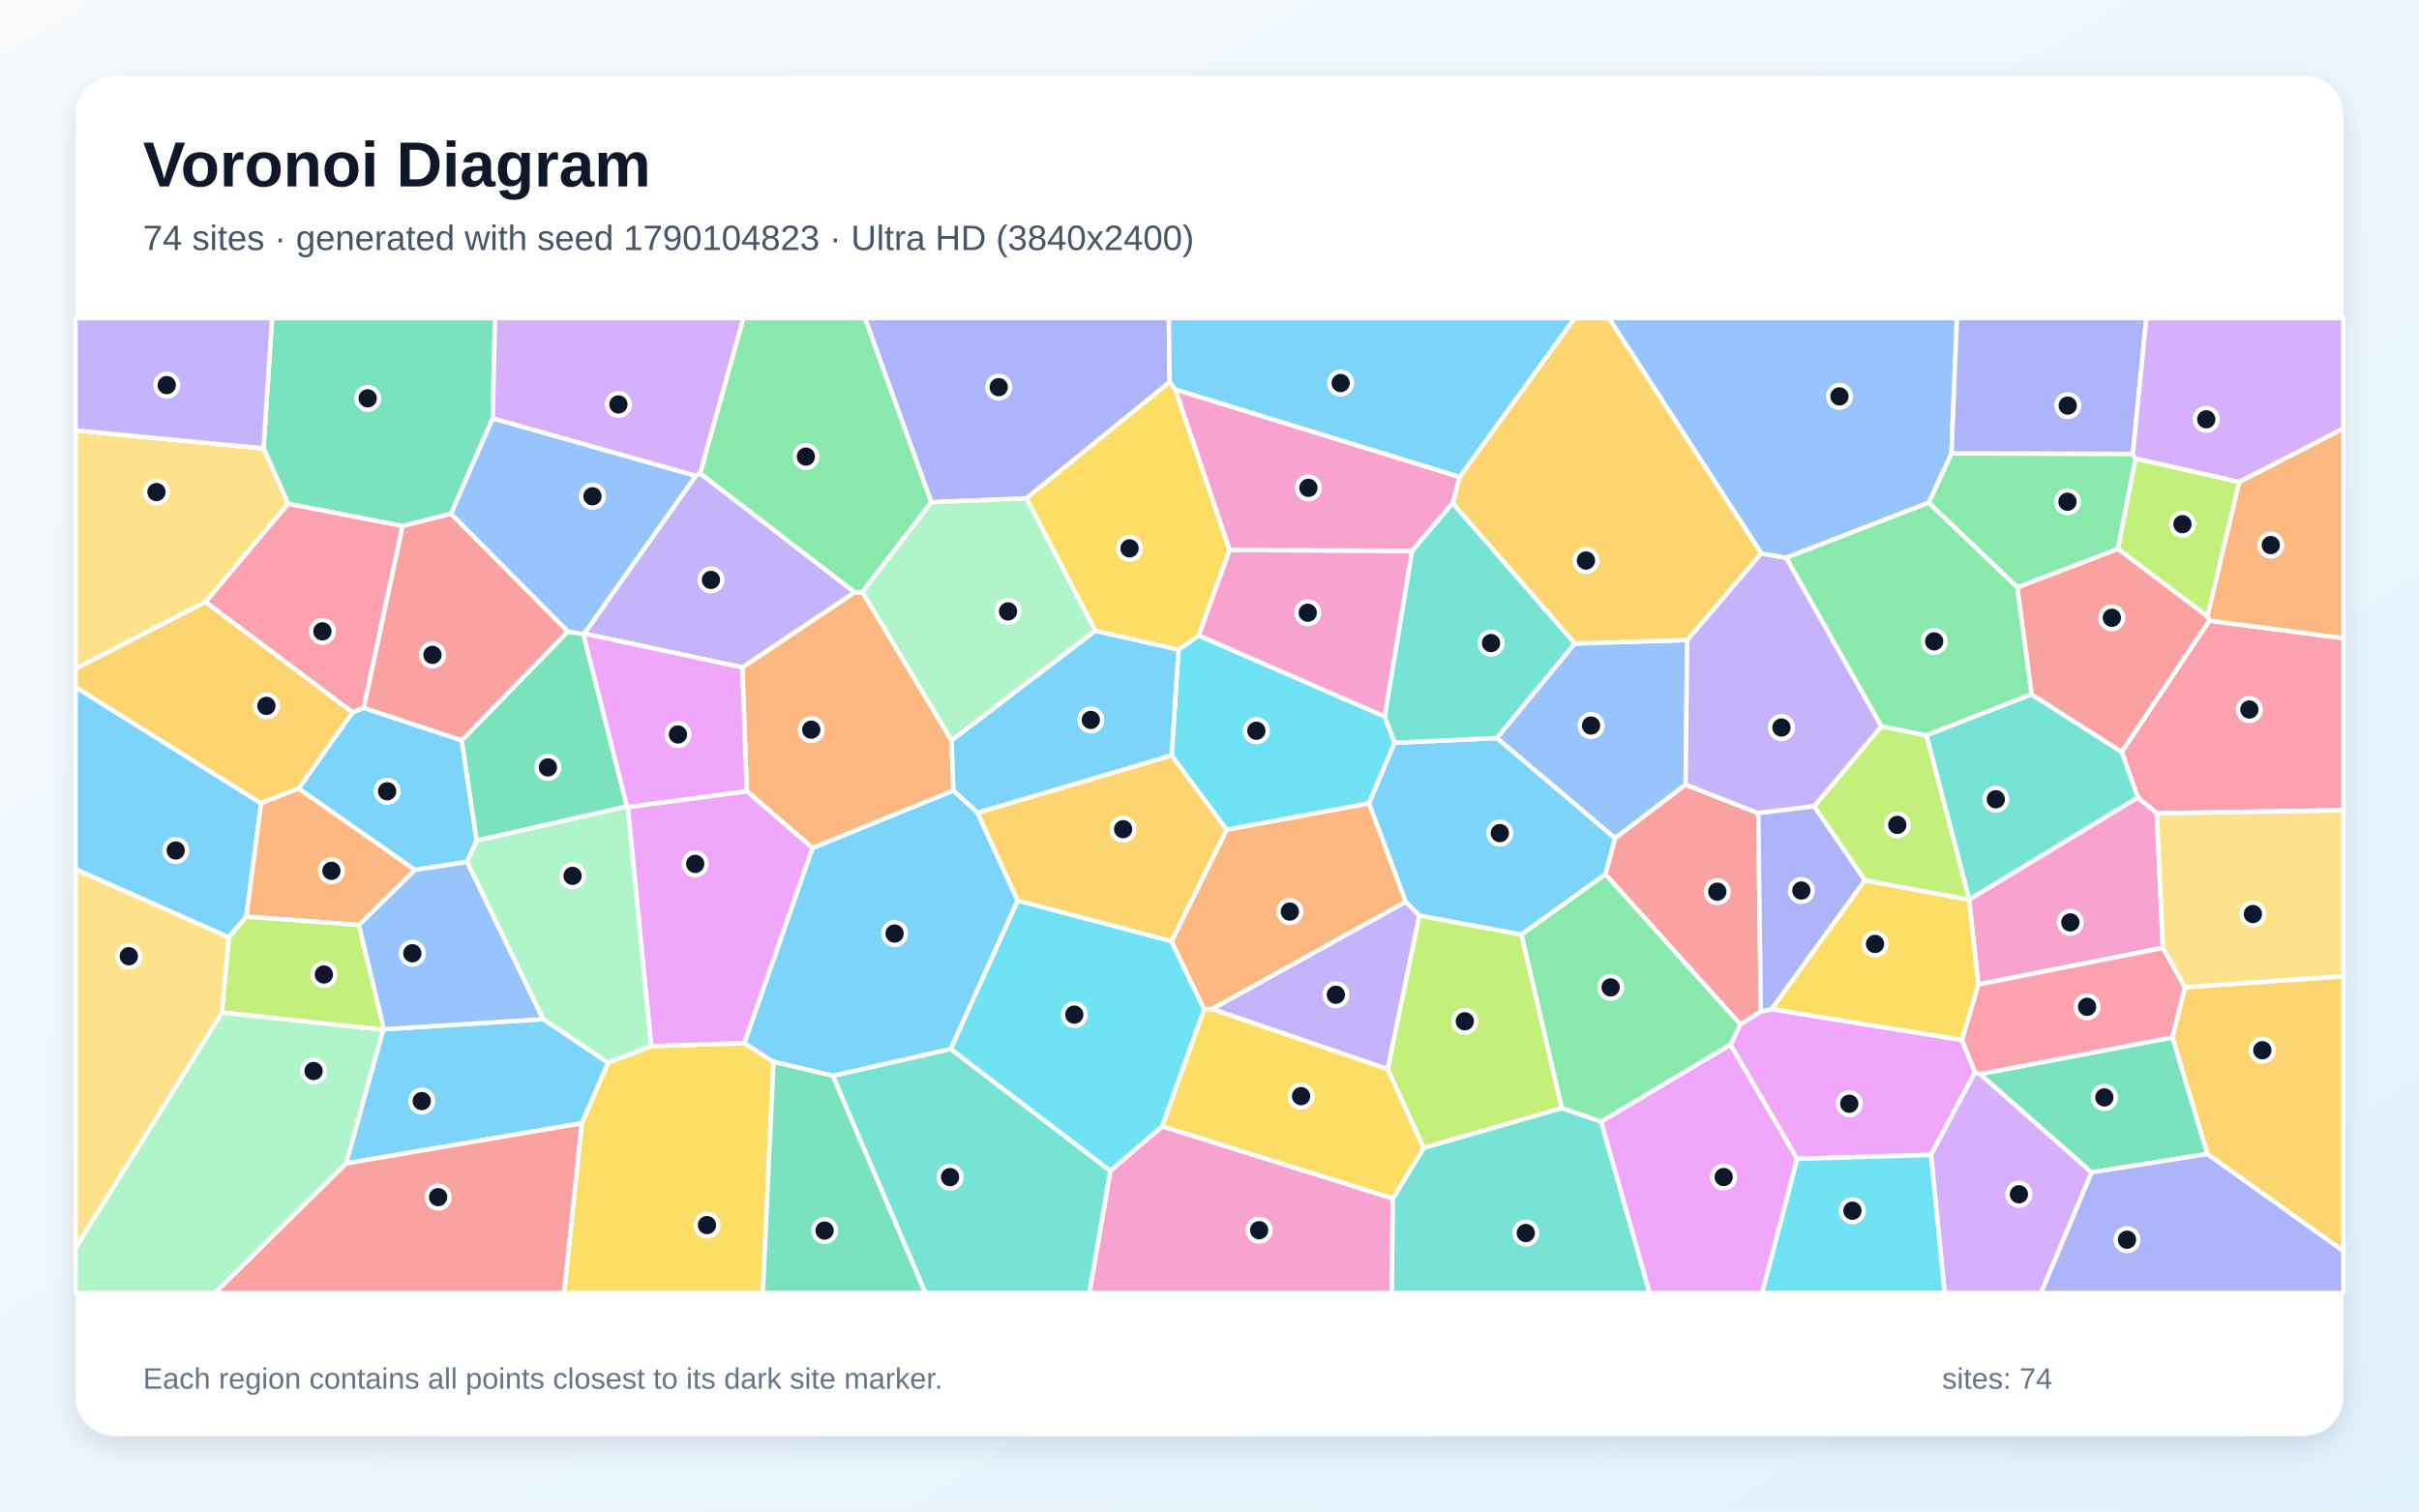
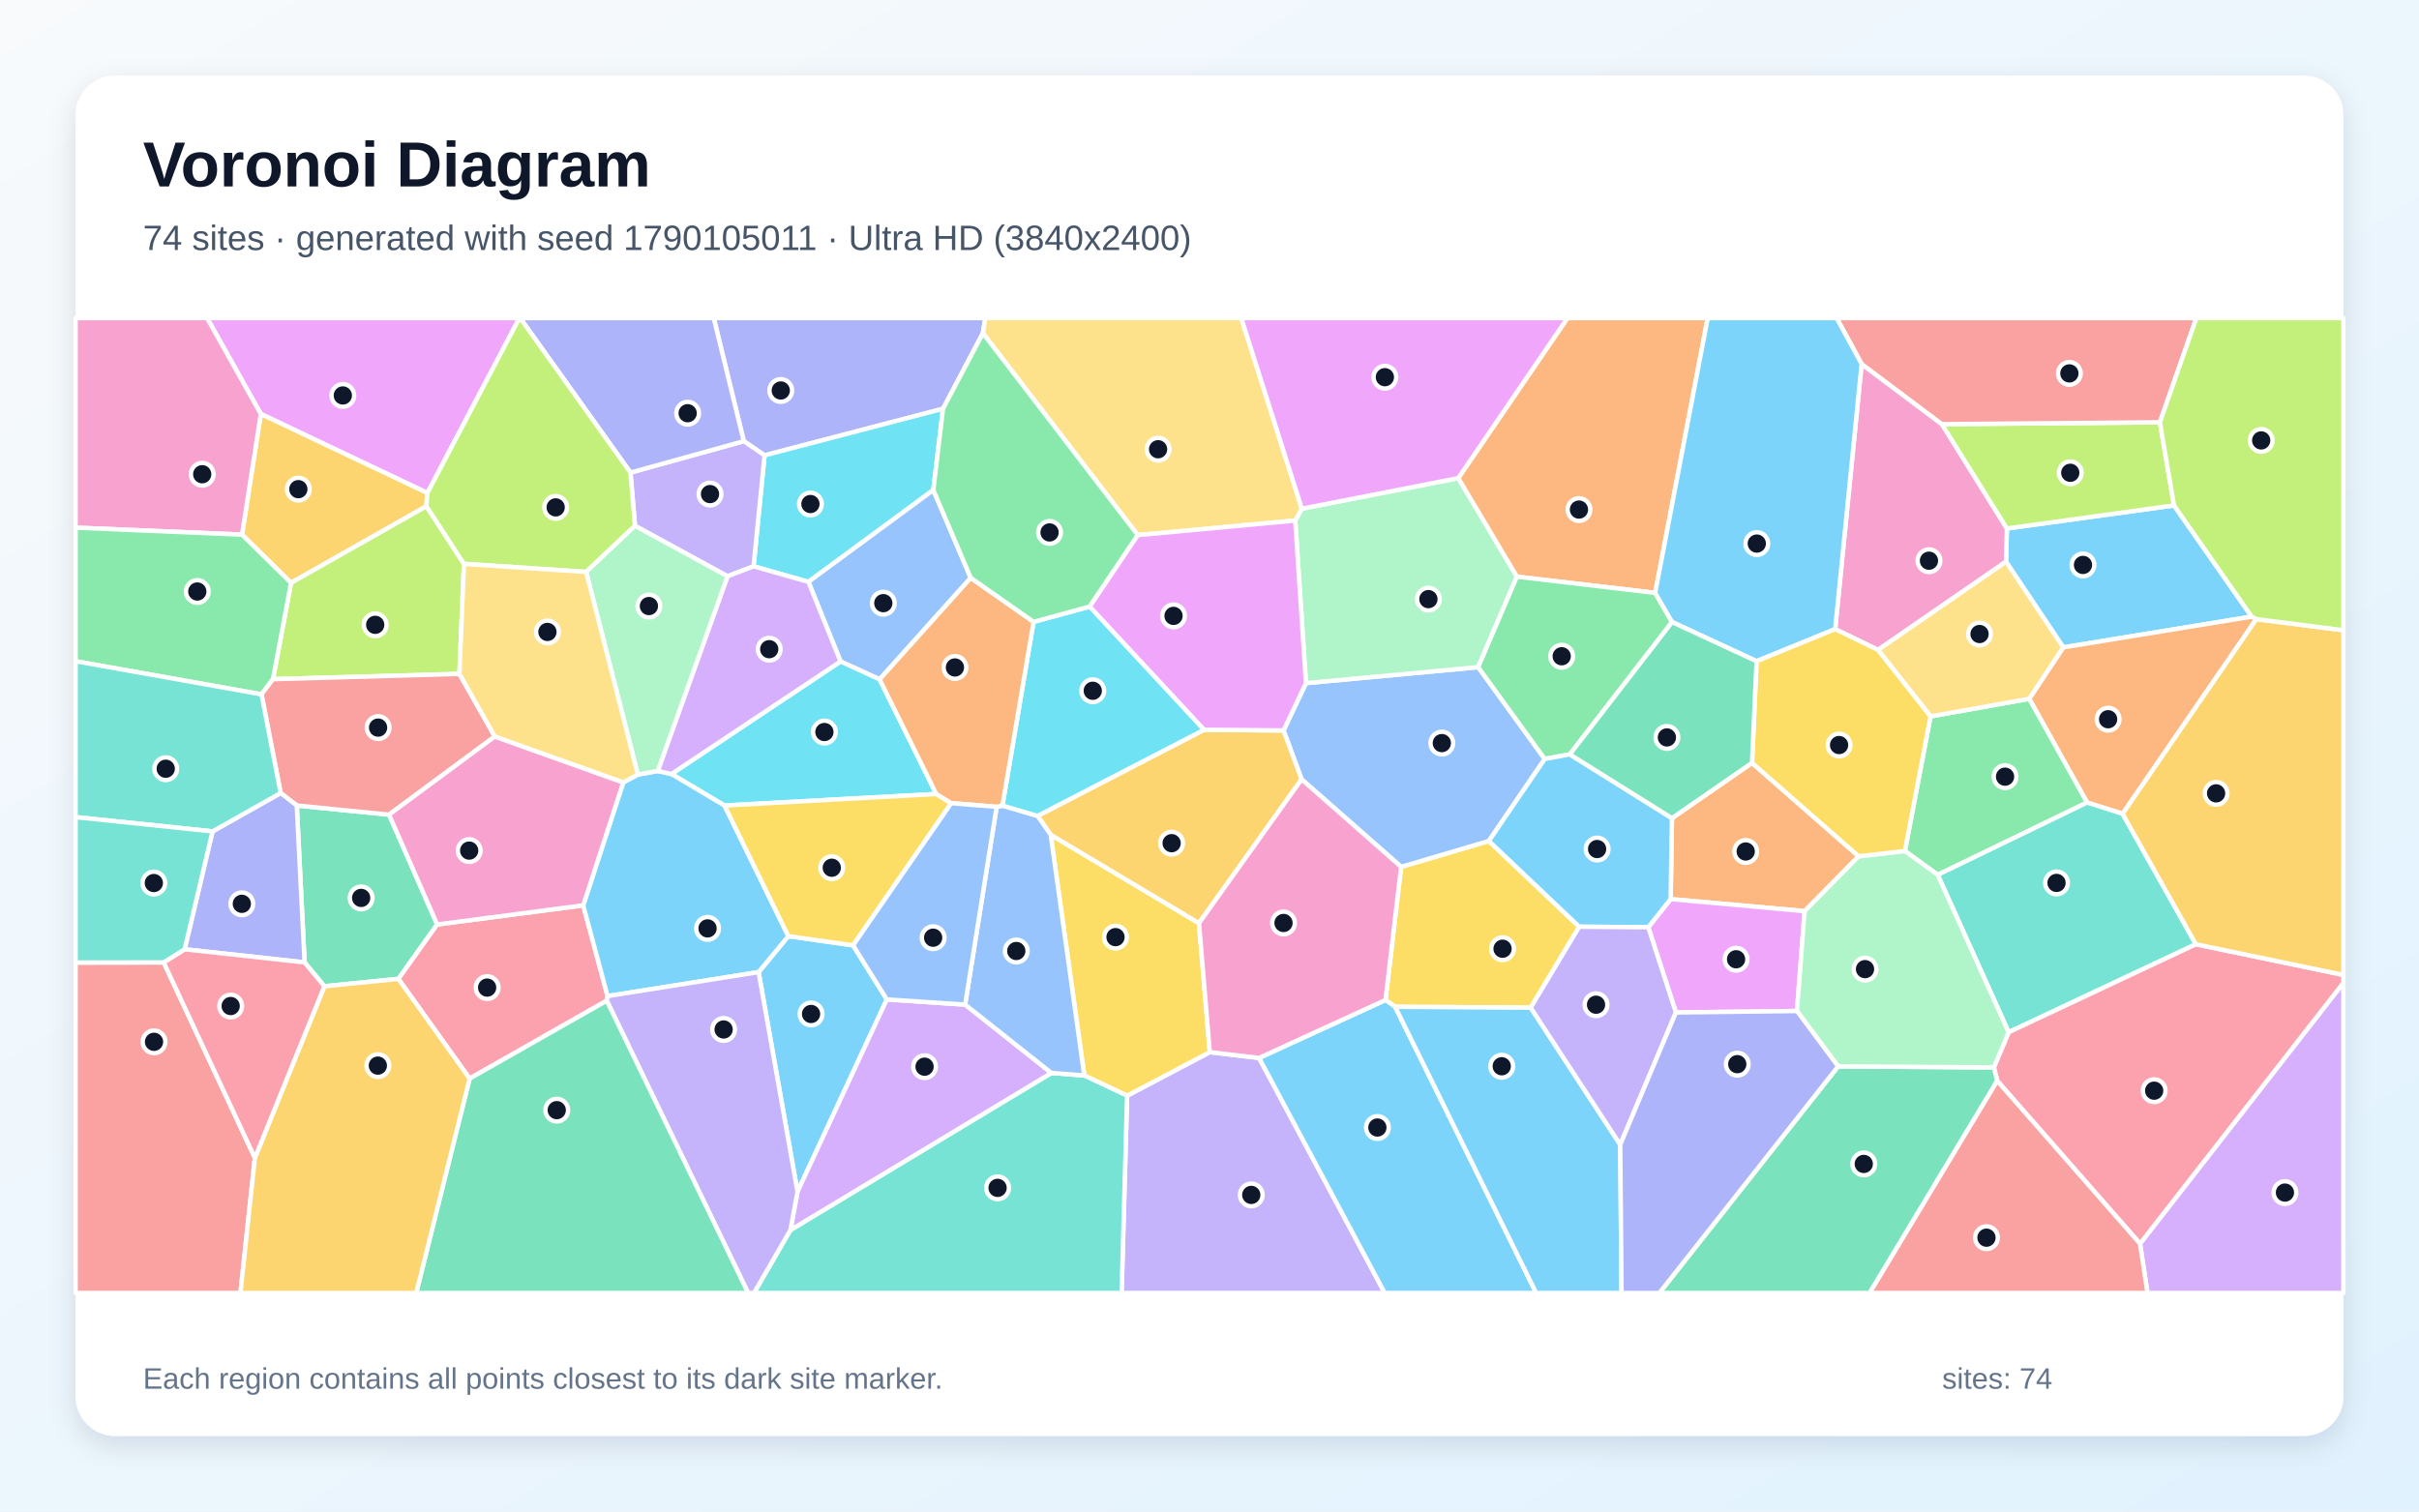
<svg xmlns="http://www.w3.org/2000/svg" width="3840" height="2400" viewBox="0 0 3840 2400" role="img" aria-labelledby="title description">
  <defs>
    <linearGradient id="background" x1="0" y1="0" x2="1" y2="1">
      <stop stop-color="#F8FAFC" />
      <stop offset="1" stop-color="#E0F2FE" />
    </linearGradient>
    <filter id="shadow" x="-5%" y="-5%" width="110%" height="110%">
      <feDropShadow dx="0" dy="15" stdDeviation="22" flood-color="#0F172A" flood-opacity=".12" />
    </filter>
  </defs>
  <rect width="3840" height="2400" fill="url(#background)" />
  <rect x="120" y="120" width="3600" height="2160" rx="63" fill="#FFFFFF" filter="url(#shadow)" />
  <g font-family="Arial, sans-serif">
    <text x="227" y="296" font-size="101" font-weight="700" fill="#0F172A">Voronoi Diagram</text>
-     <text x="227" y="397" font-size="56" fill="#475569">74 sites · generated with seed 1790104823 · Ultra HD (3840x2400)</text>
+     <text x="227" y="397" font-size="56" fill="#475569">74 sites · generated with seed 1790105011 · Ultra HD (3840x2400)</text>
  </g>
  <g stroke="#FFFFFF" stroke-width="7" stroke-linejoin="round">
-     <polygon points="414.5,1275.4 391.0,1455.5 363.4,1488.4 120.0,1380.2 120.0,1090.9" fill="#38BDF8" fill-opacity="0.65" />
-     <polygon points="2253.2,1453.6 2203.0,1697.7 1923.9,1602.1 2231.6,1431.7" fill="#A78BFA" fill-opacity="0.65" />
-     <polygon points="1762.5,1859.0 1844.9,1788.3 2211.0,1902.9 2209.4,2053.0 1729.2,2053.0" fill="#F472B6" fill-opacity="0.65" />
-     <polygon points="1178.3,1059.7 1356.5,940.4 1369.1,940.1 1510.6,1175.4 1513.4,1255.3 1289.9,1346.6 1185.4,1256.2" fill="#FB923C" fill-opacity="0.65" />
-     <polygon points="923.5,1783.4 965.2,1687.4 1033.6,1661.0 1181.7,1656.2 1227.9,1685.9 1210.9,2053.0 895.4,2053.0" fill="#FACC15" fill-opacity="0.65" />
-     <polygon points="3385.8,720.6 3390.1,727.9 3362.1,871.6 3202.5,932.7 3061.6,798.2 3097.8,719.8" fill="#4ADE80" fill-opacity="0.65" />
-     <polygon points="1322.0,1708.1 1509.1,1665.4 1762.5,1859.0 1729.2,2053.0 1468.9,2053.0" fill="#2DD4BF" fill-opacity="0.65" />
-     <polygon points="2376.0,1171.9 2499.7,1021.7 2678.3,1016.2 2675.8,1245.9 2563.8,1331.0" fill="#60A5FA" fill-opacity="0.65" />
-     <polygon points="1181.7,1656.2 1033.6,1661.0 996.5,1281.4 1185.4,1256.2 1289.9,1346.6" fill="#E879F9" fill-opacity="0.65" />
-     <polygon points="782.1,664.4 716.1,815.7 638.9,835.2 457.4,799.9 418.3,712.0 431.9,505.0 785.9,505.0" fill="#34D399" fill-opacity="0.65" />
-     <polygon points="2795.2,1606.3 2762.6,1626.6 2548.4,1388.2 2563.8,1331.0 2675.8,1245.9 2791.2,1291.1" fill="#F87171" fill-opacity="0.65" />
-     <polygon points="1856.7,606.7 1629.4,791.2 1478.3,797.5 1372.9,505.0 1855.5,505.0" fill="#818CF8" fill-opacity="0.65" />
-     <polygon points="3503.9,1832.3 3448.6,1647.3 3468.4,1567.5 3720.0,1550.0 3720.0,1986.5" fill="#FBBF24" fill-opacity="0.65" />
-     <polygon points="3058.3,1167.5 3126.1,1428.1 3125.7,1428.8 2960.3,1397.9 2879.7,1280.3 2986.6,1153.1" fill="#A3E635" fill-opacity="0.65" />
-     <polygon points="1111.5,751.8 1104.3,755.6 782.1,664.4 785.9,505.0 1180.2,505.0" fill="#C084FC" fill-opacity="0.65" />
-     <polygon points="3423.8,1291.5 3393.6,1266.2 3368.0,1193.9 3507.1,985.5 3720.0,1013.3 3720.0,1286.5" fill="#FB7185" fill-opacity="0.65" />
-     <polygon points="2213.8,1179.4 2173.3,1275.6 1947.1,1317.5 1859.8,1199.5 1870.8,1031.4 1903.0,1009.0 2198.2,1137.7" fill="#22D3EE" fill-opacity="0.65" />
-     <polygon points="120.0,1981.2 352.3,1607.5 608.5,1634.9 549.5,1847.3 341.2,2053.0 120.0,2053.0" fill="#86EFAC" fill-opacity="0.65" />
-     <polygon points="418.3,712.0 457.4,799.9 326.4,955.8 120.0,1061.9 120.0,683.3" fill="#FCD34D" fill-opacity="0.65" />
-     <polygon points="473.9,1252.0 559.6,1130.9 577.2,1123.8 733.0,1175.5 756.7,1334.7 741.3,1368.5 658.5,1381.3" fill="#38BDF8" fill-opacity="0.65" />
-     <polygon points="1551.8,1290.6 1513.4,1255.3 1510.6,1175.4 1738.5,1001.5 1870.8,1031.4 1859.8,1199.5" fill="#38BDF8" fill-opacity="0.65" />
-     <polygon points="2986.6,1153.1 2879.7,1280.3 2791.2,1291.1 2675.8,1245.9 2678.3,1016.2 2795.8,878.6 2835.6,885.6" fill="#A78BFA" fill-opacity="0.65" />
-     <polygon points="3433.5,1505.0 3140.5,1563.2 3125.7,1428.8 3126.1,1428.1 3393.6,1266.2 3423.8,1291.5" fill="#F472B6" fill-opacity="0.65" />
-     <polygon points="3507.1,985.5 3503.9,978.6 3554.4,765.2 3720.0,680.2 3720.0,1013.3" fill="#FB923C" fill-opacity="0.65" />
-     <polygon points="1866.0,618.6 1952.1,873.2 1903.0,1009.0 1870.8,1031.4 1738.5,1001.5 1629.4,791.2 1856.7,606.7" fill="#FACC15" fill-opacity="0.65" />
-     <polygon points="1478.3,797.5 1369.1,940.1 1356.5,940.4 1111.5,751.8 1180.2,505.0 1372.9,505.0" fill="#4ADE80" fill-opacity="0.65" />
-     <polygon points="2211.0,1902.9 2260.1,1822.4 2479.3,1759.3 2541.7,1780.8 2618.7,2053.0 2209.4,2053.0" fill="#2DD4BF" fill-opacity="0.65" />
-     <polygon points="3097.8,719.8 3061.6,798.2 2835.6,885.6 2795.8,878.6 2553.8,505.0 3106.5,505.0" fill="#60A5FA" fill-opacity="0.65" />
-     <polygon points="2541.7,1780.8 2747.0,1658.5 2853.0,1840.0 2797.3,2053.0 2618.7,2053.0" fill="#E879F9" fill-opacity="0.65" />
-     <polygon points="995.3,1280.5 756.7,1334.7 733.0,1175.5 901.5,1002.6 926.0,1006.6" fill="#34D399" fill-opacity="0.65" />
-     <polygon points="901.5,1002.6 733.0,1175.5 577.2,1123.8 638.9,835.2 716.1,815.7" fill="#F87171" fill-opacity="0.65" />
-     <polygon points="3385.8,720.6 3097.8,719.8 3106.5,505.0 3407.2,505.0" fill="#818CF8" fill-opacity="0.65" />
-     <polygon points="326.4,955.8 559.6,1130.9 473.9,1252.0 414.5,1275.4 120.0,1090.9 120.0,1061.9" fill="#FBBF24" fill-opacity="0.65" />
-     <polygon points="3554.4,765.2 3503.9,978.6 3362.1,871.6 3390.1,727.9" fill="#A3E635" fill-opacity="0.65" />
-     <polygon points="3554.4,765.2 3390.1,727.9 3385.8,720.6 3407.2,505.0 3720.0,505.0 3720.0,680.2" fill="#C084FC" fill-opacity="0.65" />
-     <polygon points="326.4,955.8 457.4,799.9 638.9,835.2 577.2,1123.8 559.6,1130.9" fill="#FB7185" fill-opacity="0.65" />
-     <polygon points="1509.1,1665.4 1615.4,1429.9 1859.7,1494.3 1911.6,1602.8 1844.9,1788.3 1762.5,1859.0" fill="#22D3EE" fill-opacity="0.65" />
-     <polygon points="995.3,1280.5 996.5,1281.4 1033.6,1661.0 965.2,1687.4 862.0,1618.2 741.3,1368.5 756.7,1334.7" fill="#86EFAC" fill-opacity="0.65" />
-     <polygon points="352.3,1607.5 120.0,1981.2 120.0,1380.2 363.4,1488.4" fill="#FCD34D" fill-opacity="0.65" />
-     <polygon points="549.5,1847.3 608.5,1634.9 609.2,1634.3 862.0,1618.2 965.2,1687.4 923.5,1783.4" fill="#38BDF8" fill-opacity="0.65" />
-     <polygon points="1615.4,1429.9 1509.1,1665.4 1322.0,1708.1 1227.9,1685.9 1181.7,1656.2 1289.9,1346.6 1513.4,1255.3 1551.8,1290.6" fill="#38BDF8" fill-opacity="0.65" />
-     <polygon points="927.3,1006.1 1104.3,755.6 1111.5,751.8 1356.5,940.4 1178.3,1059.7" fill="#A78BFA" fill-opacity="0.65" />
-     <polygon points="2241.7,874.6 2198.2,1137.7 1903.0,1009.0 1952.1,873.2" fill="#F472B6" fill-opacity="0.65" />
-     <polygon points="1911.6,1602.8 1859.7,1494.3 1947.1,1317.5 2173.3,1275.6 2231.6,1431.7 1923.9,1602.1" fill="#FB923C" fill-opacity="0.65" />
-     <polygon points="2260.1,1822.4 2211.0,1902.9 1844.9,1788.3 1911.6,1602.8 1923.9,1602.1 2203.0,1697.7" fill="#FACC15" fill-opacity="0.65" />
-     <polygon points="3225.1,1102.5 3058.3,1167.5 2986.6,1153.1 2835.6,885.6 3061.6,798.2 3202.5,932.7" fill="#4ADE80" fill-opacity="0.65" />
-     <polygon points="3225.1,1102.5 3368.0,1193.9 3393.6,1266.2 3126.1,1428.1 3058.3,1167.5" fill="#2DD4BF" fill-opacity="0.65" />
-     <polygon points="609.2,1634.3 569.5,1468.6 658.5,1381.3 741.3,1368.5 862.0,1618.2" fill="#60A5FA" fill-opacity="0.65" />
-     <polygon points="3114.4,1651.2 3135.3,1702.5 3065.3,1833.7 2853.0,1840.0 2747.0,1658.5 2762.6,1626.6 2795.2,1606.3 2812.3,1602.4" fill="#E879F9" fill-opacity="0.65" />
-     <polygon points="1227.9,1685.9 1322.0,1708.1 1468.9,2053.0 1210.9,2053.0" fill="#34D399" fill-opacity="0.65" />
-     <polygon points="3503.9,978.6 3507.1,985.5 3368.0,1193.9 3225.1,1102.5 3202.5,932.7 3362.1,871.6" fill="#F87171" fill-opacity="0.65" />
-     <polygon points="2812.3,1602.4 2795.2,1606.3 2791.2,1291.1 2879.7,1280.3 2960.3,1397.9" fill="#818CF8" fill-opacity="0.65" />
-     <polygon points="2795.8,878.6 2678.3,1016.2 2499.7,1021.7 2306.0,799.0 2316.9,757.4 2499.6,505.0 2553.8,505.0" fill="#FBBF24" fill-opacity="0.65" />
-     <polygon points="2479.3,1759.3 2260.1,1822.4 2203.0,1697.7 2253.2,1453.6 2415.3,1483.8" fill="#A3E635" fill-opacity="0.65" />
-     <polygon points="3065.3,1833.7 3135.3,1702.5 3143.5,1705.5 3320.4,1861.5 3240.1,2053.0 3086.9,2053.0" fill="#C084FC" fill-opacity="0.65" />
-     <polygon points="3143.5,1705.5 3135.3,1702.5 3114.4,1651.2 3140.5,1563.2 3433.5,1505.0 3468.4,1567.5 3448.6,1647.3" fill="#FB7185" fill-opacity="0.65" />
-     <polygon points="2853.0,1840.0 3065.3,1833.7 3086.9,2053.0 2797.3,2053.0" fill="#22D3EE" fill-opacity="0.65" />
-     <polygon points="1478.3,797.5 1629.4,791.2 1738.5,1001.5 1510.6,1175.4 1369.1,940.1" fill="#86EFAC" fill-opacity="0.65" />
-     <polygon points="3468.4,1567.5 3433.5,1505.0 3423.8,1291.5 3720.0,1286.5 3720.0,1550.0" fill="#FCD34D" fill-opacity="0.65" />
-     <polygon points="2548.4,1388.2 2415.3,1483.8 2253.2,1453.6 2231.6,1431.7 2173.3,1275.6 2213.8,1179.4 2376.0,1171.9 2563.8,1331.0" fill="#38BDF8" fill-opacity="0.65" />
-     <polygon points="2316.9,757.4 1866.0,618.6 1856.7,606.7 1855.5,505.0 2499.6,505.0" fill="#38BDF8" fill-opacity="0.65" />
-     <polygon points="418.3,712.0 120.0,683.3 120.0,505.0 431.9,505.0" fill="#A78BFA" fill-opacity="0.65" />
-     <polygon points="2316.9,757.4 2306.0,799.0 2241.7,874.6 1952.1,873.2 1866.0,618.6" fill="#F472B6" fill-opacity="0.65" />
-     <polygon points="569.5,1468.6 391.0,1455.5 414.5,1275.4 473.9,1252.0 658.5,1381.3" fill="#FB923C" fill-opacity="0.65" />
-     <polygon points="3114.4,1651.2 2812.3,1602.4 2960.3,1397.9 3125.7,1428.8 3140.5,1563.2" fill="#FACC15" fill-opacity="0.65" />
-     <polygon points="2747.0,1658.5 2541.7,1780.8 2479.3,1759.3 2415.3,1483.8 2548.4,1388.2 2762.6,1626.6" fill="#4ADE80" fill-opacity="0.65" />
-     <polygon points="2306.0,799.0 2499.7,1021.7 2376.0,1171.9 2213.8,1179.4 2198.2,1137.7 2241.7,874.6" fill="#2DD4BF" fill-opacity="0.65" />
-     <polygon points="1104.3,755.6 927.3,1006.1 926.0,1006.6 901.5,1002.6 716.1,815.7 782.1,664.4" fill="#60A5FA" fill-opacity="0.65" />
-     <polygon points="996.5,1281.4 995.3,1280.5 926.0,1006.6 927.3,1006.1 1178.3,1059.7 1185.4,1256.2" fill="#E879F9" fill-opacity="0.65" />
-     <polygon points="3320.4,1861.5 3143.5,1705.5 3448.6,1647.3 3503.9,1832.3" fill="#34D399" fill-opacity="0.65" />
-     <polygon points="549.5,1847.3 923.5,1783.4 895.4,2053.0 341.2,2053.0" fill="#F87171" fill-opacity="0.65" />
-     <polygon points="3320.4,1861.5 3503.9,1832.3 3720.0,1986.5 3720.0,2053.0 3240.1,2053.0" fill="#818CF8" fill-opacity="0.65" />
-     <polygon points="1859.7,1494.3 1615.4,1429.9 1551.8,1290.6 1859.8,1199.5 1947.1,1317.5" fill="#FBBF24" fill-opacity="0.65" />
-     <polygon points="569.5,1468.6 609.2,1634.3 608.5,1634.9 352.3,1607.5 363.4,1488.4 391.0,1455.5" fill="#A3E635" fill-opacity="0.65" />
+     <polygon points="3574.4,979.1 3275.3,1027.9 3184.4,891.9 3185.8,839.1 3451.1,802.5" fill="#38BDF8" fill-opacity="0.65" />
+     <polygon points="1789.2,1739.7 1920.5,1670.6 1998.7,1679.8 2198.2,2053.0 1780.5,2053.0" fill="#A78BFA" fill-opacity="0.65" />
+     <polygon points="2981.2,1032.0 2913.2,998.9 2955.2,577.9 3082.7,673.5 3185.8,839.1 3184.4,891.9" fill="#F472B6" fill-opacity="0.65" />
+     <polygon points="3581.8,983.1 3369.5,1292.1 3313.1,1274.3 3221.2,1109.5 3275.3,1027.9 3574.4,979.1" fill="#FB923C" fill-opacity="0.65" />
+     <polygon points="2506.9,1471.5 2429.9,1600.0 2214.7,1598.6 2199.4,1587.8 2224.2,1376.4 2363.4,1335.3" fill="#FACC15" fill-opacity="0.65" />
+     <polygon points="3076.0,1389.1 3023.9,1351.2 3064.6,1137.5 3221.2,1109.5 3313.1,1274.3" fill="#4ADE80" fill-opacity="0.65" />
+     <polygon points="3485.8,1499.3 3188.6,1639.0 3076.0,1389.1 3313.1,1274.3 3369.5,1292.1" fill="#2DD4BF" fill-opacity="0.65" />
+     <polygon points="2066.2,1237.4 2037.5,1159.8 2073.1,1084.7 2346.5,1059.3 2452.2,1205.1 2363.4,1335.3 2224.2,1376.4" fill="#60A5FA" fill-opacity="0.65" />
+     <polygon points="678.4,782.8 414.0,657.3 328.7,505.0 824.5,505.0" fill="#E879F9" fill-opacity="0.65" />
+     <polygon points="694.0,1467.9 632.4,1554.3 514.9,1566.0 483.5,1528.1 471.1,1279.0 617.6,1293.5" fill="#34D399" fill-opacity="0.65" />
+     <polygon points="120.0,1528.3 259.8,1528.1 404.6,1838.5 381.7,2053.0 120.0,2053.0" fill="#F87171" fill-opacity="0.65" />
+     <polygon points="1560.3,529.0 1497.0,649.0 1213.7,723.0 1180.7,700.5 1133.0,505.0 1564.1,505.0" fill="#818CF8" fill-opacity="0.65" />
+     <polygon points="676.9,803.8 462.0,925.5 384.2,848.9 414.0,657.3 678.4,782.8" fill="#FBBF24" fill-opacity="0.65" />
+     <polygon points="736.5,895.3 729.3,1070.0 433.3,1078.4 462.0,925.5 676.9,803.8" fill="#A3E635" fill-opacity="0.65" />
+     <polygon points="3397.1,1974.7 3720.0,1560.4 3720.0,2053.0 3409.0,2053.0" fill="#C084FC" fill-opacity="0.65" />
+     <polygon points="3170.5,1716.2 3165.1,1694.8 3188.6,1639.0 3485.8,1499.3 3720.0,1548.0 3720.0,1560.4 3397.1,1974.7" fill="#FB7185" fill-opacity="0.65" />
+     <polygon points="1481.6,778.1 1283.3,923.9 1196.2,899.2 1213.7,723.0 1497.0,649.0" fill="#22D3EE" fill-opacity="0.65" />
+     <polygon points="2314.9,759.1 2408.0,915.6 2346.5,1059.3 2073.1,1084.7 2056.1,826.5 2066.6,807.7" fill="#86EFAC" fill-opacity="0.65" />
+     <polygon points="3221.2,1109.5 3064.6,1137.5 2981.2,1032.0 3184.4,891.9 3275.3,1027.9" fill="#FCD34D" fill-opacity="0.65" />
+     <polygon points="1204.2,1543.5 1251.4,1486.4 1354.2,1501.0 1407.8,1586.9 1266.0,1892.2" fill="#38BDF8" fill-opacity="0.65" />
+     <polygon points="1998.7,1679.8 2199.4,1587.8 2214.7,1598.6 2438.6,2053.0 2198.2,2053.0" fill="#38BDF8" fill-opacity="0.65" />
+     <polygon points="1196.2,899.2 1154.9,915.0 1008.0,834.9 1000.8,750.4 1180.7,700.5 1213.7,723.0" fill="#A78BFA" fill-opacity="0.65" />
+     <polygon points="384.2,848.9 120.0,837.8 120.0,505.0 328.7,505.0 414.0,657.3" fill="#F472B6" fill-opacity="0.65" />
+     <polygon points="2781.2,1211.3 2950.5,1359.7 2864.7,1446.7 2652.0,1427.6 2654.1,1299.1" fill="#FB923C" fill-opacity="0.65" />
+     <polygon points="1721.2,1707.7 1667.9,1325.4 1903.3,1465.8 1920.5,1670.6 1789.2,1739.7" fill="#FACC15" fill-opacity="0.65" />
+     <polygon points="384.2,848.9 462.0,925.5 433.3,1078.4 415.1,1102.5 120.0,1049.9 120.0,837.8" fill="#4ADE80" fill-opacity="0.65" />
+     <polygon points="1254.7,1953.1 1669.0,1703.6 1721.2,1707.7 1789.2,1739.7 1780.5,2053.0 1196.9,2053.0" fill="#2DD4BF" fill-opacity="0.65" />
+     <polygon points="1541.0,917.5 1396.3,1078.7 1334.3,1050.3 1283.3,923.9 1481.6,778.1" fill="#60A5FA" fill-opacity="0.65" />
+     <polygon points="2852.6,1605.3 2660.4,1607.6 2616.5,1472.3 2652.0,1427.6 2864.7,1446.7" fill="#E879F9" fill-opacity="0.65" />
+     <polygon points="2917.9,1693.2 3165.1,1694.8 3170.5,1716.2 2968.0,2053.0 2634.1,2053.0" fill="#34D399" fill-opacity="0.65" />
+     <polygon points="445.5,1259.2 415.1,1102.5 433.3,1078.4 729.3,1070.0 785.5,1169.4 617.6,1293.5 471.1,1279.0" fill="#F87171" fill-opacity="0.65" />
+     <polygon points="293.1,1507.3 337.4,1320.1 445.5,1259.2 471.1,1279.0 483.5,1528.1" fill="#818CF8" fill-opacity="0.65" />
+     <polygon points="1903.3,1465.8 1667.9,1325.4 1647.1,1295.5 1911.5,1158.7 2037.5,1159.8 2066.2,1237.4" fill="#FBBF24" fill-opacity="0.65" />
+     <polygon points="3451.1,802.5 3185.8,839.1 3082.7,673.5 3428.7,670.5" fill="#A3E635" fill-opacity="0.65" />
+     <polygon points="1532.1,1595.1 1669.0,1703.6 1254.7,1953.1 1266.0,1892.2 1407.8,1586.9" fill="#C084FC" fill-opacity="0.65" />
+     <polygon points="745.5,1712.6 632.4,1554.3 694.0,1467.9 925.8,1437.5 964.5,1581.6 963.2,1588.9" fill="#FB7185" fill-opacity="0.65" />
+     <polygon points="1334.3,1050.3 1396.3,1078.7 1486.3,1260.7 1150.1,1279.0 1065.9,1229.0" fill="#22D3EE" fill-opacity="0.65" />
+     <polygon points="2917.9,1693.2 2852.6,1605.3 2864.7,1446.7 2950.5,1359.7 3023.9,1351.2 3076.0,1389.1 3188.6,1639.0 3165.1,1694.8" fill="#86EFAC" fill-opacity="0.65" />
+     <polygon points="2066.6,807.7 2056.1,826.5 1806.2,849.7 1560.3,529.0 1564.1,505.0 1970.4,505.0" fill="#FCD34D" fill-opacity="0.65" />
+     <polygon points="2214.7,1598.6 2429.9,1600.0 2572.0,1817.5 2574.1,2053.0 2438.6,2053.0" fill="#38BDF8" fill-opacity="0.65" />
+     <polygon points="989.4,1242.3 1012.5,1229.9 1044.1,1224.1 1065.9,1229.0 1150.1,1279.0 1251.4,1486.4 1204.2,1543.5 964.5,1581.6 925.8,1437.5" fill="#38BDF8" fill-opacity="0.65" />
+     <polygon points="963.2,1588.9 964.5,1581.6 1204.2,1543.5 1266.0,1892.2 1254.7,1953.1 1196.9,2053.0 1187.6,2053.0" fill="#A78BFA" fill-opacity="0.65" />
+     <polygon points="989.4,1242.3 925.8,1437.5 694.0,1467.9 617.6,1293.5 785.5,1169.4" fill="#F472B6" fill-opacity="0.65" />
+     <polygon points="2627.5,941.4 2408.0,915.6 2314.9,759.1 2488.2,505.0 2710.9,505.0" fill="#FB923C" fill-opacity="0.65" />
+     <polygon points="1150.1,1279.0 1486.3,1260.7 1510.0,1275.3 1354.2,1501.0 1251.4,1486.4" fill="#FACC15" fill-opacity="0.65" />
+     <polygon points="2627.5,941.4 2654.3,987.7 2492.0,1197.8 2452.2,1205.1 2346.5,1059.3 2408.0,915.6" fill="#4ADE80" fill-opacity="0.65" />
+     <polygon points="415.1,1102.5 445.5,1259.2 337.4,1320.1 120.0,1297.4 120.0,1049.9" fill="#2DD4BF" fill-opacity="0.65" />
+     <polygon points="1669.0,1703.6 1532.1,1595.1 1582.1,1281.1 1591.3,1279.1 1647.1,1295.5 1667.9,1325.4 1721.2,1707.7" fill="#60A5FA" fill-opacity="0.65" />
+     <polygon points="2314.9,759.1 2066.6,807.7 1970.4,505.0 2488.2,505.0" fill="#E879F9" fill-opacity="0.65" />
+     <polygon points="745.5,1712.6 963.2,1588.9 1187.6,2053.0 660.7,2053.0" fill="#34D399" fill-opacity="0.65" />
+     <polygon points="3428.7,670.5 3082.7,673.5 2955.2,577.9 2915.5,505.0 3486.6,505.0" fill="#F87171" fill-opacity="0.65" />
+     <polygon points="1180.7,700.5 1000.8,750.4 825.7,505.0 1133.0,505.0" fill="#818CF8" fill-opacity="0.65" />
+     <polygon points="404.6,1838.5 514.9,1566.0 632.4,1554.3 745.5,1712.6 660.7,2053.0 381.7,2053.0" fill="#FBBF24" fill-opacity="0.65" />
+     <polygon points="1000.8,750.4 1008.0,834.9 930.5,908.1 736.5,895.3 676.9,803.8 678.4,782.8 824.5,505.0 825.7,505.0" fill="#A3E635" fill-opacity="0.65" />
+     <polygon points="1334.3,1050.3 1065.9,1229.0 1044.1,1224.1 1154.9,915.0 1196.2,899.2 1283.3,923.9" fill="#C084FC" fill-opacity="0.65" />
+     <polygon points="404.6,1838.5 259.8,1528.1 293.1,1507.3 483.5,1528.1 514.9,1566.0" fill="#FB7185" fill-opacity="0.65" />
+     <polygon points="1640.7,987.4 1729.9,963.1 1911.5,1158.7 1647.1,1295.5 1591.3,1279.1" fill="#22D3EE" fill-opacity="0.65" />
+     <polygon points="1044.1,1224.1 1012.5,1229.9 930.5,908.1 1008.0,834.9 1154.9,915.0" fill="#86EFAC" fill-opacity="0.65" />
+     <polygon points="1012.5,1229.9 989.4,1242.3 785.5,1169.4 729.3,1070.0 736.5,895.3 930.5,908.1" fill="#FCD34D" fill-opacity="0.65" />
+     <polygon points="2955.2,577.9 2913.2,998.9 2788.4,1049.9 2654.3,987.7 2627.5,941.4 2710.9,505.0 2915.5,505.0" fill="#38BDF8" fill-opacity="0.65" />
+     <polygon points="2492.0,1197.8 2654.1,1299.1 2652.0,1427.6 2616.5,1472.3 2506.9,1471.5 2363.4,1335.3 2452.2,1205.1" fill="#38BDF8" fill-opacity="0.65" />
+     <polygon points="2572.0,1817.5 2429.9,1600.0 2506.9,1471.5 2616.5,1472.3 2660.4,1607.6" fill="#A78BFA" fill-opacity="0.65" />
+     <polygon points="1903.3,1465.8 2066.2,1237.4 2224.2,1376.4 2199.4,1587.8 1998.7,1679.8 1920.5,1670.6" fill="#F472B6" fill-opacity="0.65" />
+     <polygon points="1640.7,987.4 1591.3,1279.1 1582.1,1281.1 1510.0,1275.3 1486.3,1260.7 1396.3,1078.7 1541.0,917.5" fill="#FB923C" fill-opacity="0.65" />
+     <polygon points="3064.6,1137.5 3023.9,1351.2 2950.5,1359.7 2781.2,1211.3 2788.4,1049.9 2913.2,998.9 2981.2,1032.0" fill="#FACC15" fill-opacity="0.65" />
+     <polygon points="1806.2,849.7 1729.9,963.1 1640.7,987.4 1541.0,917.5 1481.6,778.1 1497.0,649.0 1560.3,529.0" fill="#4ADE80" fill-opacity="0.65" />
+     <polygon points="337.4,1320.1 293.1,1507.3 259.8,1528.1 120.0,1528.3 120.0,1297.4" fill="#2DD4BF" fill-opacity="0.65" />
+     <polygon points="1582.1,1281.1 1532.1,1595.1 1407.8,1586.9 1354.2,1501.0 1510.0,1275.3" fill="#60A5FA" fill-opacity="0.65" />
+     <polygon points="1729.9,963.1 1806.2,849.7 2056.1,826.5 2073.1,1084.7 2037.5,1159.8 1911.5,1158.7" fill="#E879F9" fill-opacity="0.65" />
+     <polygon points="2788.4,1049.9 2781.2,1211.3 2654.1,1299.1 2492.0,1197.8 2654.3,987.7" fill="#34D399" fill-opacity="0.65" />
+     <polygon points="3170.5,1716.2 3397.1,1974.7 3409.0,2053.0 2968.0,2053.0" fill="#F87171" fill-opacity="0.65" />
+     <polygon points="2572.0,1817.5 2660.4,1607.6 2852.6,1605.3 2917.9,1693.2 2634.1,2053.0 2574.1,2053.0" fill="#818CF8" fill-opacity="0.65" />
+     <polygon points="3485.8,1499.3 3369.5,1292.1 3581.8,983.1 3720.0,1000.7 3720.0,1548.0" fill="#FBBF24" fill-opacity="0.65" />
+     <polygon points="3581.8,983.1 3574.4,979.1 3451.1,802.5 3428.7,670.5 3486.6,505.0 3720.0,505.0 3720.0,1000.7" fill="#A3E635" fill-opacity="0.65" />
  </g>
  <g>
-     <circle cx="279.0" cy="1350.4" r="18" fill="#0F172A" stroke="#FFFFFF" stroke-width="7" />
-     <circle cx="2120.6" cy="1579.5" r="18" fill="#0F172A" stroke="#FFFFFF" stroke-width="7" />
-     <circle cx="1998.8" cy="1953.3" r="18" fill="#0F172A" stroke="#FFFFFF" stroke-width="7" />
-     <circle cx="1287.8" cy="1158.6" r="18" fill="#0F172A" stroke="#FFFFFF" stroke-width="7" />
-     <circle cx="1122.3" cy="1945.2" r="18" fill="#0F172A" stroke="#FFFFFF" stroke-width="7" />
-     <circle cx="3282.0" cy="796.7" r="18" fill="#0F172A" stroke="#FFFFFF" stroke-width="7" />
-     <circle cx="1508.2" cy="1869.0" r="18" fill="#0F172A" stroke="#FFFFFF" stroke-width="7" />
-     <circle cx="2525.7" cy="1152.0" r="18" fill="#0F172A" stroke="#FFFFFF" stroke-width="7" />
-     <circle cx="1103.6" cy="1371.7" r="18" fill="#0F172A" stroke="#FFFFFF" stroke-width="7" />
-     <circle cx="583.7" cy="632.5" r="18" fill="#0F172A" stroke="#FFFFFF" stroke-width="7" />
-     <circle cx="2726.1" cy="1415.8" r="18" fill="#0F172A" stroke="#FFFFFF" stroke-width="7" />
-     <circle cx="1585.4" cy="614.7" r="18" fill="#0F172A" stroke="#FFFFFF" stroke-width="7" />
-     <circle cx="3591.3" cy="1667.6" r="18" fill="#0F172A" stroke="#FFFFFF" stroke-width="7" />
-     <circle cx="3011.8" cy="1309.8" r="18" fill="#0F172A" stroke="#FFFFFF" stroke-width="7" />
-     <circle cx="981.7" cy="642.2" r="18" fill="#0F172A" stroke="#FFFFFF" stroke-width="7" />
-     <circle cx="3570.7" cy="1126.6" r="18" fill="#0F172A" stroke="#FFFFFF" stroke-width="7" />
-     <circle cx="1994.4" cy="1160.3" r="18" fill="#0F172A" stroke="#FFFFFF" stroke-width="7" />
-     <circle cx="497.8" cy="1700.6" r="18" fill="#0F172A" stroke="#FFFFFF" stroke-width="7" />
-     <circle cx="248.4" cy="781.3" r="18" fill="#0F172A" stroke="#FFFFFF" stroke-width="7" />
-     <circle cx="614.6" cy="1256.4" r="18" fill="#0F172A" stroke="#FFFFFF" stroke-width="7" />
-     <circle cx="1731.6" cy="1143.1" r="18" fill="#0F172A" stroke="#FFFFFF" stroke-width="7" />
-     <circle cx="2827.9" cy="1155.2" r="18" fill="#0F172A" stroke="#FFFFFF" stroke-width="7" />
-     <circle cx="3286.5" cy="1464.6" r="18" fill="#0F172A" stroke="#FFFFFF" stroke-width="7" />
-     <circle cx="3604.7" cy="865.5" r="18" fill="#0F172A" stroke="#FFFFFF" stroke-width="7" />
-     <circle cx="1793.1" cy="870.7" r="18" fill="#0F172A" stroke="#FFFFFF" stroke-width="7" />
-     <circle cx="1279.3" cy="725.0" r="18" fill="#0F172A" stroke="#FFFFFF" stroke-width="7" />
-     <circle cx="2422.1" cy="1957.8" r="18" fill="#0F172A" stroke="#FFFFFF" stroke-width="7" />
-     <circle cx="2920.0" cy="629.4" r="18" fill="#0F172A" stroke="#FFFFFF" stroke-width="7" />
-     <circle cx="2736.2" cy="1868.9" r="18" fill="#0F172A" stroke="#FFFFFF" stroke-width="7" />
-     <circle cx="869.8" cy="1218.5" r="18" fill="#0F172A" stroke="#FFFFFF" stroke-width="7" />
-     <circle cx="686.5" cy="1039.8" r="18" fill="#0F172A" stroke="#FFFFFF" stroke-width="7" />
-     <circle cx="3282.4" cy="644.0" r="18" fill="#0F172A" stroke="#FFFFFF" stroke-width="7" />
-     <circle cx="422.9" cy="1120.8" r="18" fill="#0F172A" stroke="#FFFFFF" stroke-width="7" />
-     <circle cx="3464.5" cy="832.3" r="18" fill="#0F172A" stroke="#FFFFFF" stroke-width="7" />
-     <circle cx="3502.3" cy="665.8" r="18" fill="#0F172A" stroke="#FFFFFF" stroke-width="7" />
-     <circle cx="511.8" cy="1002.5" r="18" fill="#0F172A" stroke="#FFFFFF" stroke-width="7" />
-     <circle cx="1705.4" cy="1611.0" r="18" fill="#0F172A" stroke="#FFFFFF" stroke-width="7" />
-     <circle cx="908.9" cy="1390.7" r="18" fill="#0F172A" stroke="#FFFFFF" stroke-width="7" />
-     <circle cx="204.5" cy="1518.3" r="18" fill="#0F172A" stroke="#FFFFFF" stroke-width="7" />
-     <circle cx="669.5" cy="1748.3" r="18" fill="#0F172A" stroke="#FFFFFF" stroke-width="7" />
-     <circle cx="1420.1" cy="1482.3" r="18" fill="#0F172A" stroke="#FFFFFF" stroke-width="7" />
-     <circle cx="1128.6" cy="920.8" r="18" fill="#0F172A" stroke="#FFFFFF" stroke-width="7" />
-     <circle cx="2076.0" cy="972.9" r="18" fill="#0F172A" stroke="#FFFFFF" stroke-width="7" />
-     <circle cx="2047.5" cy="1447.4" r="18" fill="#0F172A" stroke="#FFFFFF" stroke-width="7" />
-     <circle cx="2065.4" cy="1740.5" r="18" fill="#0F172A" stroke="#FFFFFF" stroke-width="7" />
-     <circle cx="3070.4" cy="1018.4" r="18" fill="#0F172A" stroke="#FFFFFF" stroke-width="7" />
-     <circle cx="3168.2" cy="1269.1" r="18" fill="#0F172A" stroke="#FFFFFF" stroke-width="7" />
-     <circle cx="654.5" cy="1513.6" r="18" fill="#0F172A" stroke="#FFFFFF" stroke-width="7" />
-     <circle cx="2935.6" cy="1752.5" r="18" fill="#0F172A" stroke="#FFFFFF" stroke-width="7" />
-     <circle cx="1309.0" cy="1953.9" r="18" fill="#0F172A" stroke="#FFFFFF" stroke-width="7" />
-     <circle cx="3352.4" cy="980.9" r="18" fill="#0F172A" stroke="#FFFFFF" stroke-width="7" />
-     <circle cx="2859.5" cy="1414.0" r="18" fill="#0F172A" stroke="#FFFFFF" stroke-width="7" />
-     <circle cx="2517.6" cy="890.0" r="18" fill="#0F172A" stroke="#FFFFFF" stroke-width="7" />
-     <circle cx="2325.3" cy="1621.6" r="18" fill="#0F172A" stroke="#FFFFFF" stroke-width="7" />
-     <circle cx="3204.9" cy="1896.3" r="18" fill="#0F172A" stroke="#FFFFFF" stroke-width="7" />
-     <circle cx="3313.1" cy="1598.6" r="18" fill="#0F172A" stroke="#FFFFFF" stroke-width="7" />
-     <circle cx="2940.6" cy="1922.4" r="18" fill="#0F172A" stroke="#FFFFFF" stroke-width="7" />
-     <circle cx="1600.2" cy="970.8" r="18" fill="#0F172A" stroke="#FFFFFF" stroke-width="7" />
-     <circle cx="3576.3" cy="1451.3" r="18" fill="#0F172A" stroke="#FFFFFF" stroke-width="7" />
-     <circle cx="2380.9" cy="1322.8" r="18" fill="#0F172A" stroke="#FFFFFF" stroke-width="7" />
-     <circle cx="2128.2" cy="608.2" r="18" fill="#0F172A" stroke="#FFFFFF" stroke-width="7" />
-     <circle cx="264.7" cy="611.5" r="18" fill="#0F172A" stroke="#FFFFFF" stroke-width="7" />
-     <circle cx="2077.0" cy="774.6" r="18" fill="#0F172A" stroke="#FFFFFF" stroke-width="7" />
-     <circle cx="526.1" cy="1382.7" r="18" fill="#0F172A" stroke="#FFFFFF" stroke-width="7" />
-     <circle cx="2976.5" cy="1498.8" r="18" fill="#0F172A" stroke="#FFFFFF" stroke-width="7" />
-     <circle cx="2556.8" cy="1567.8" r="18" fill="#0F172A" stroke="#FFFFFF" stroke-width="7" />
-     <circle cx="2366.9" cy="1021.1" r="18" fill="#0F172A" stroke="#FFFFFF" stroke-width="7" />
-     <circle cx="940.5" cy="788.0" r="18" fill="#0F172A" stroke="#FFFFFF" stroke-width="7" />
-     <circle cx="1076.2" cy="1166.2" r="18" fill="#0F172A" stroke="#FFFFFF" stroke-width="7" />
-     <circle cx="3340.5" cy="1742.5" r="18" fill="#0F172A" stroke="#FFFFFF" stroke-width="7" />
-     <circle cx="695.5" cy="1900.8" r="18" fill="#0F172A" stroke="#FFFFFF" stroke-width="7" />
-     <circle cx="3376.5" cy="1968.4" r="18" fill="#0F172A" stroke="#FFFFFF" stroke-width="7" />
-     <circle cx="1782.9" cy="1316.6" r="18" fill="#0F172A" stroke="#FFFFFF" stroke-width="7" />
-     <circle cx="514.1" cy="1547.3" r="18" fill="#0F172A" stroke="#FFFFFF" stroke-width="7" />
+     <circle cx="3306.6" cy="897.0" r="18" fill="#0F172A" stroke="#FFFFFF" stroke-width="7" />
+     <circle cx="1986.3" cy="1897.3" r="18" fill="#0F172A" stroke="#FFFFFF" stroke-width="7" />
+     <circle cx="3062.1" cy="890.3" r="18" fill="#0F172A" stroke="#FFFFFF" stroke-width="7" />
+     <circle cx="3346.5" cy="1142.0" r="18" fill="#0F172A" stroke="#FFFFFF" stroke-width="7" />
+     <circle cx="2385.2" cy="1506.4" r="18" fill="#0F172A" stroke="#FFFFFF" stroke-width="7" />
+     <circle cx="3182.9" cy="1233.2" r="18" fill="#0F172A" stroke="#FFFFFF" stroke-width="7" />
+     <circle cx="3264.6" cy="1401.9" r="18" fill="#0F172A" stroke="#FFFFFF" stroke-width="7" />
+     <circle cx="2288.8" cy="1179.9" r="18" fill="#0F172A" stroke="#FFFFFF" stroke-width="7" />
+     <circle cx="544.2" cy="627.9" r="18" fill="#0F172A" stroke="#FFFFFF" stroke-width="7" />
+     <circle cx="573.3" cy="1425.7" r="18" fill="#0F172A" stroke="#FFFFFF" stroke-width="7" />
+     <circle cx="244.5" cy="1654.2" r="18" fill="#0F172A" stroke="#FFFFFF" stroke-width="7" />
+     <circle cx="1239.4" cy="620.0" r="18" fill="#0F172A" stroke="#FFFFFF" stroke-width="7" />
+     <circle cx="473.6" cy="776.7" r="18" fill="#0F172A" stroke="#FFFFFF" stroke-width="7" />
+     <circle cx="595.6" cy="992.1" r="18" fill="#0F172A" stroke="#FFFFFF" stroke-width="7" />
+     <circle cx="3627.2" cy="1893.6" r="18" fill="#0F172A" stroke="#FFFFFF" stroke-width="7" />
+     <circle cx="3419.6" cy="1731.8" r="18" fill="#0F172A" stroke="#FFFFFF" stroke-width="7" />
+     <circle cx="1286.5" cy="800.3" r="18" fill="#0F172A" stroke="#FFFFFF" stroke-width="7" />
+     <circle cx="2267.5" cy="951.3" r="18" fill="#0F172A" stroke="#FFFFFF" stroke-width="7" />
+     <circle cx="3142.4" cy="1006.7" r="18" fill="#0F172A" stroke="#FFFFFF" stroke-width="7" />
+     <circle cx="1287.5" cy="1610.0" r="18" fill="#0F172A" stroke="#FFFFFF" stroke-width="7" />
+     <circle cx="2186.5" cy="1790.3" r="18" fill="#0F172A" stroke="#FFFFFF" stroke-width="7" />
+     <circle cx="1127.1" cy="784.5" r="18" fill="#0F172A" stroke="#FFFFFF" stroke-width="7" />
+     <circle cx="321.0" cy="753.0" r="18" fill="#0F172A" stroke="#FFFFFF" stroke-width="7" />
+     <circle cx="2771.2" cy="1352.0" r="18" fill="#0F172A" stroke="#FFFFFF" stroke-width="7" />
+     <circle cx="1770.8" cy="1488.0" r="18" fill="#0F172A" stroke="#FFFFFF" stroke-width="7" />
+     <circle cx="313.2" cy="939.2" r="18" fill="#0F172A" stroke="#FFFFFF" stroke-width="7" />
+     <circle cx="1583.6" cy="1886.1" r="18" fill="#0F172A" stroke="#FFFFFF" stroke-width="7" />
+     <circle cx="1402.2" cy="957.7" r="18" fill="#0F172A" stroke="#FFFFFF" stroke-width="7" />
+     <circle cx="2755.9" cy="1523.1" r="18" fill="#0F172A" stroke="#FFFFFF" stroke-width="7" />
+     <circle cx="2958.6" cy="1848.1" r="18" fill="#0F172A" stroke="#FFFFFF" stroke-width="7" />
+     <circle cx="600.2" cy="1155.3" r="18" fill="#0F172A" stroke="#FFFFFF" stroke-width="7" />
+     <circle cx="383.9" cy="1435.1" r="18" fill="#0F172A" stroke="#FFFFFF" stroke-width="7" />
+     <circle cx="1859.9" cy="1338.8" r="18" fill="#0F172A" stroke="#FFFFFF" stroke-width="7" />
+     <circle cx="3286.4" cy="750.7" r="18" fill="#0F172A" stroke="#FFFFFF" stroke-width="7" />
+     <circle cx="1467.7" cy="1693.7" r="18" fill="#0F172A" stroke="#FFFFFF" stroke-width="7" />
+     <circle cx="773.3" cy="1568.1" r="18" fill="#0F172A" stroke="#FFFFFF" stroke-width="7" />
+     <circle cx="1308.7" cy="1162.3" r="18" fill="#0F172A" stroke="#FFFFFF" stroke-width="7" />
+     <circle cx="2960.6" cy="1538.8" r="18" fill="#0F172A" stroke="#FFFFFF" stroke-width="7" />
+     <circle cx="1838.4" cy="713.3" r="18" fill="#0F172A" stroke="#FFFFFF" stroke-width="7" />
+     <circle cx="2383.9" cy="1693.0" r="18" fill="#0F172A" stroke="#FFFFFF" stroke-width="7" />
+     <circle cx="1123.2" cy="1474.1" r="18" fill="#0F172A" stroke="#FFFFFF" stroke-width="7" />
+     <circle cx="1148.7" cy="1634.6" r="18" fill="#0F172A" stroke="#FFFFFF" stroke-width="7" />
+     <circle cx="744.8" cy="1350.6" r="18" fill="#0F172A" stroke="#FFFFFF" stroke-width="7" />
+     <circle cx="2506.5" cy="809.1" r="18" fill="#0F172A" stroke="#FFFFFF" stroke-width="7" />
+     <circle cx="1320.4" cy="1377.8" r="18" fill="#0F172A" stroke="#FFFFFF" stroke-width="7" />
+     <circle cx="2479.1" cy="1042.0" r="18" fill="#0F172A" stroke="#FFFFFF" stroke-width="7" />
+     <circle cx="263.1" cy="1220.6" r="18" fill="#0F172A" stroke="#FFFFFF" stroke-width="7" />
+     <circle cx="1613.3" cy="1510.0" r="18" fill="#0F172A" stroke="#FFFFFF" stroke-width="7" />
+     <circle cx="2198.4" cy="598.9" r="18" fill="#0F172A" stroke="#FFFFFF" stroke-width="7" />
+     <circle cx="883.8" cy="1762.7" r="18" fill="#0F172A" stroke="#FFFFFF" stroke-width="7" />
+     <circle cx="3285.0" cy="592.9" r="18" fill="#0F172A" stroke="#FFFFFF" stroke-width="7" />
+     <circle cx="1091.6" cy="656.1" r="18" fill="#0F172A" stroke="#FFFFFF" stroke-width="7" />
+     <circle cx="599.8" cy="1692.0" r="18" fill="#0F172A" stroke="#FFFFFF" stroke-width="7" />
+     <circle cx="882.1" cy="805.6" r="18" fill="#0F172A" stroke="#FFFFFF" stroke-width="7" />
+     <circle cx="1221.1" cy="1030.8" r="18" fill="#0F172A" stroke="#FFFFFF" stroke-width="7" />
+     <circle cx="366.2" cy="1597.4" r="18" fill="#0F172A" stroke="#FFFFFF" stroke-width="7" />
+     <circle cx="1734.7" cy="1096.8" r="18" fill="#0F172A" stroke="#FFFFFF" stroke-width="7" />
+     <circle cx="1030.1" cy="962.3" r="18" fill="#0F172A" stroke="#FFFFFF" stroke-width="7" />
+     <circle cx="869.0" cy="1003.4" r="18" fill="#0F172A" stroke="#FFFFFF" stroke-width="7" />
+     <circle cx="2788.8" cy="863.1" r="18" fill="#0F172A" stroke="#FFFFFF" stroke-width="7" />
+     <circle cx="2535.3" cy="1348.1" r="18" fill="#0F172A" stroke="#FFFFFF" stroke-width="7" />
+     <circle cx="2533.6" cy="1595.3" r="18" fill="#0F172A" stroke="#FFFFFF" stroke-width="7" />
+     <circle cx="2037.5" cy="1465.5" r="18" fill="#0F172A" stroke="#FFFFFF" stroke-width="7" />
+     <circle cx="1515.9" cy="1059.8" r="18" fill="#0F172A" stroke="#FFFFFF" stroke-width="7" />
+     <circle cx="2919.4" cy="1183.0" r="18" fill="#0F172A" stroke="#FFFFFF" stroke-width="7" />
+     <circle cx="1666.1" cy="845.4" r="18" fill="#0F172A" stroke="#FFFFFF" stroke-width="7" />
+     <circle cx="244.2" cy="1402.1" r="18" fill="#0F172A" stroke="#FFFFFF" stroke-width="7" />
+     <circle cx="1481.3" cy="1488.9" r="18" fill="#0F172A" stroke="#FFFFFF" stroke-width="7" />
+     <circle cx="1862.9" cy="977.9" r="18" fill="#0F172A" stroke="#FFFFFF" stroke-width="7" />
+     <circle cx="2646.1" cy="1170.9" r="18" fill="#0F172A" stroke="#FFFFFF" stroke-width="7" />
+     <circle cx="3153.4" cy="1965.2" r="18" fill="#0F172A" stroke="#FFFFFF" stroke-width="7" />
+     <circle cx="2757.8" cy="1689.7" r="18" fill="#0F172A" stroke="#FFFFFF" stroke-width="7" />
+     <circle cx="3517.9" cy="1259.7" r="18" fill="#0F172A" stroke="#FFFFFF" stroke-width="7" />
+     <circle cx="3589.5" cy="699.3" r="18" fill="#0F172A" stroke="#FFFFFF" stroke-width="7" />
  </g>
  <g font-family="Arial, sans-serif" font-size="47" fill="#64748B">
    <text x="227" y="2205">Each region contains all points closest to its dark site marker.</text>
    <text x="3083" y="2205">sites: 74</text>
  </g>
</svg>
